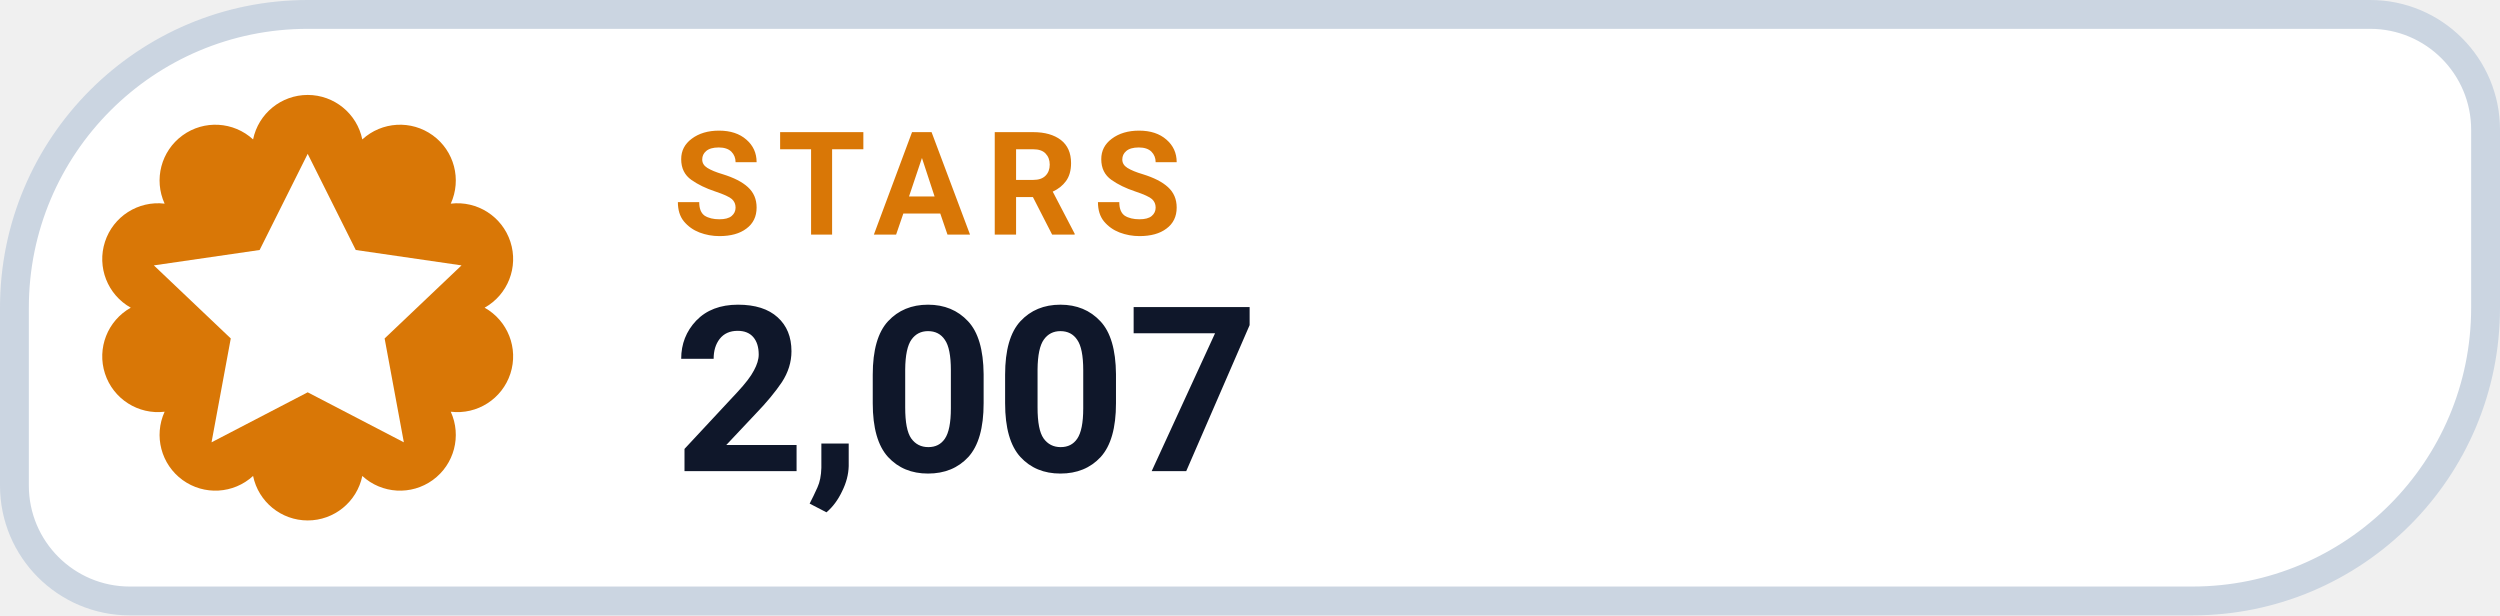
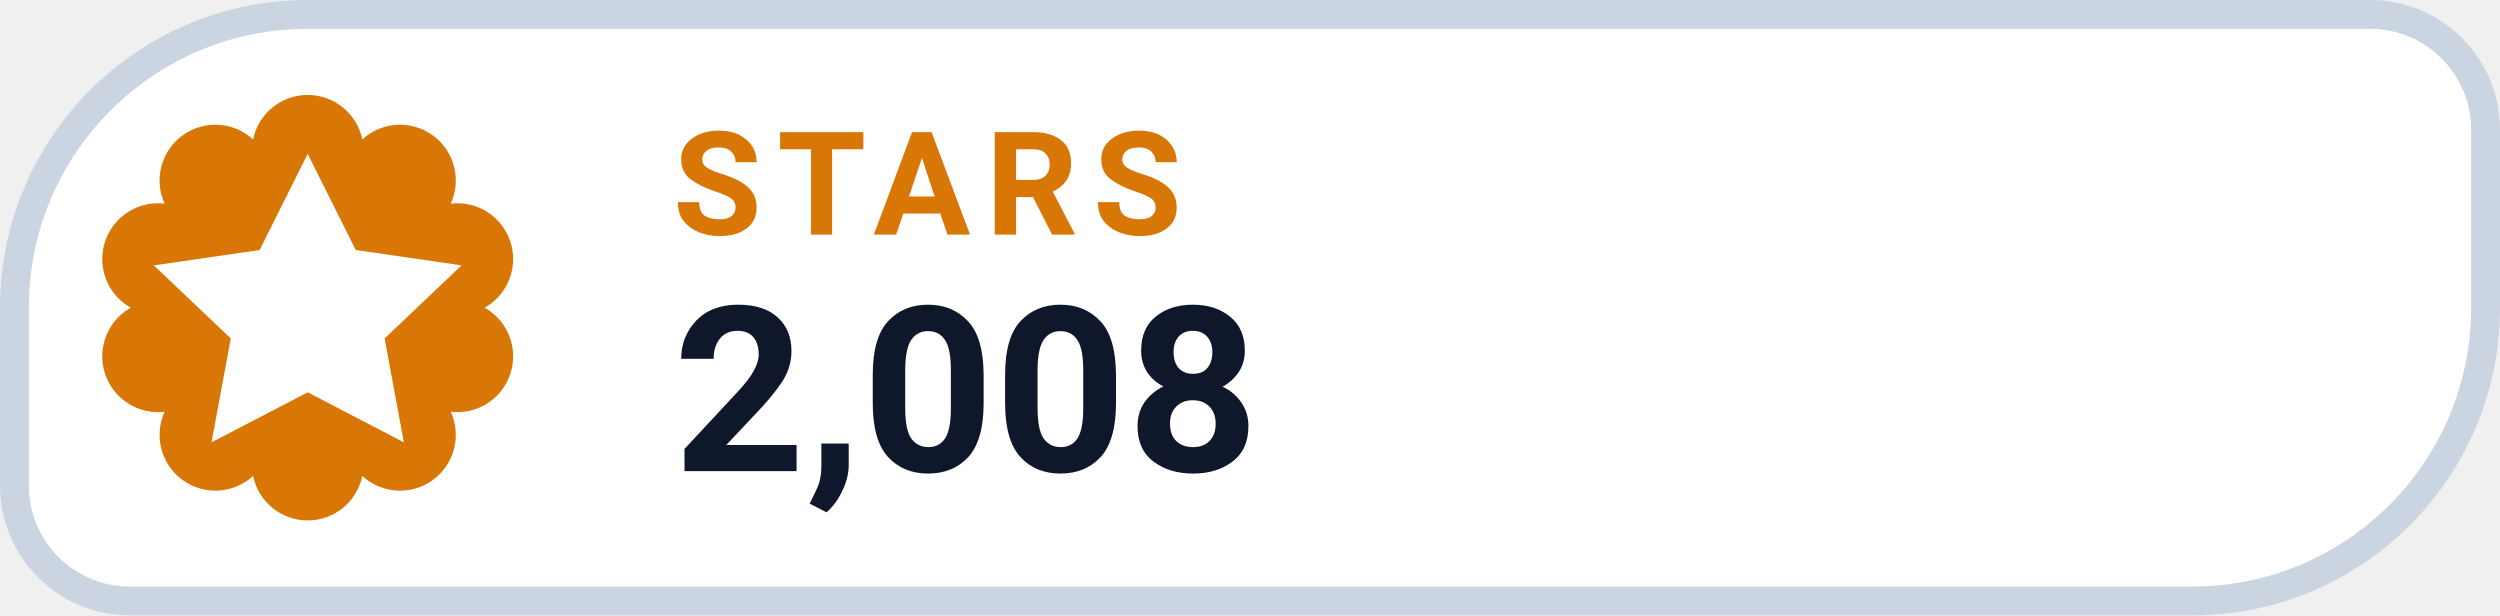
- <svg xmlns="http://www.w3.org/2000/svg" width="130" height="32" viewBox="0 0 130 32" role="img" aria-label="STARS 2,007">
+ <svg xmlns="http://www.w3.org/2000/svg" width="130" height="32" viewBox="0 0 130 32" role="img" aria-label="STARS 2,008">
  <path d="M 16.00 0.75 H 123.25 A 6.00 6.00 0 0 1 129.25 6.75 V 16.00 A 15.25 15.25 0 0 1 114.00 31.25 H 6.75 A 6.00 6.00 0 0 1 0.75 25.25 V 16.00 A 15.25 15.25 0 0 1 16.00 0.75 Z" fill="#FFFFFF" stroke="#CBD5E1" stroke-width="1.5" />
  <path d="M 13.16 7.25 A 2.90 2.90 0 0 1 18.84 7.25 A 2.90 2.90 0 0 1 23.44 10.59 A 2.90 2.90 0 0 1 25.20 16.00 A 2.90 2.90 0 0 1 23.44 21.41 A 2.90 2.90 0 0 1 18.84 24.75 A 2.90 2.90 0 0 1 13.16 24.75 A 2.90 2.90 0 0 1 8.56 21.41 A 2.90 2.90 0 0 1 6.80 16.00 A 2.90 2.90 0 0 1 8.56 10.59 A 2.90 2.90 0 0 1 13.16 7.25 Z" fill="#D97706" />
  <g transform="translate(16 16)" style="color:#FFFFFF;">
    <path d="M0 -8 l2.5 5 5.5 .8 -4 3.8 1 5.4 -5 -2.6 -5 2.6 1 -5.4 -4 -3.8 5.5 -.8 Z" fill="currentColor" />
  </g>
  <text x="35" y="12.2" fill="#D97706" font-family="-apple-system,BlinkMacSystemFont,'Segoe UI',Roboto,Helvetica,Arial,sans-serif" font-size="7.5" font-weight="700" letter-spacing=".8">STARS</text>
-   <text x="35" y="24.5" fill="#0F172A" font-family="-apple-system,BlinkMacSystemFont,'Segoe UI',Roboto,Helvetica,Arial,sans-serif" font-size="12" font-weight="750">2,007</text>
+   <text x="35" y="24.5" fill="#0F172A" font-family="-apple-system,BlinkMacSystemFont,'Segoe UI',Roboto,Helvetica,Arial,sans-serif" font-size="12" font-weight="750">2,008</text>
</svg>
